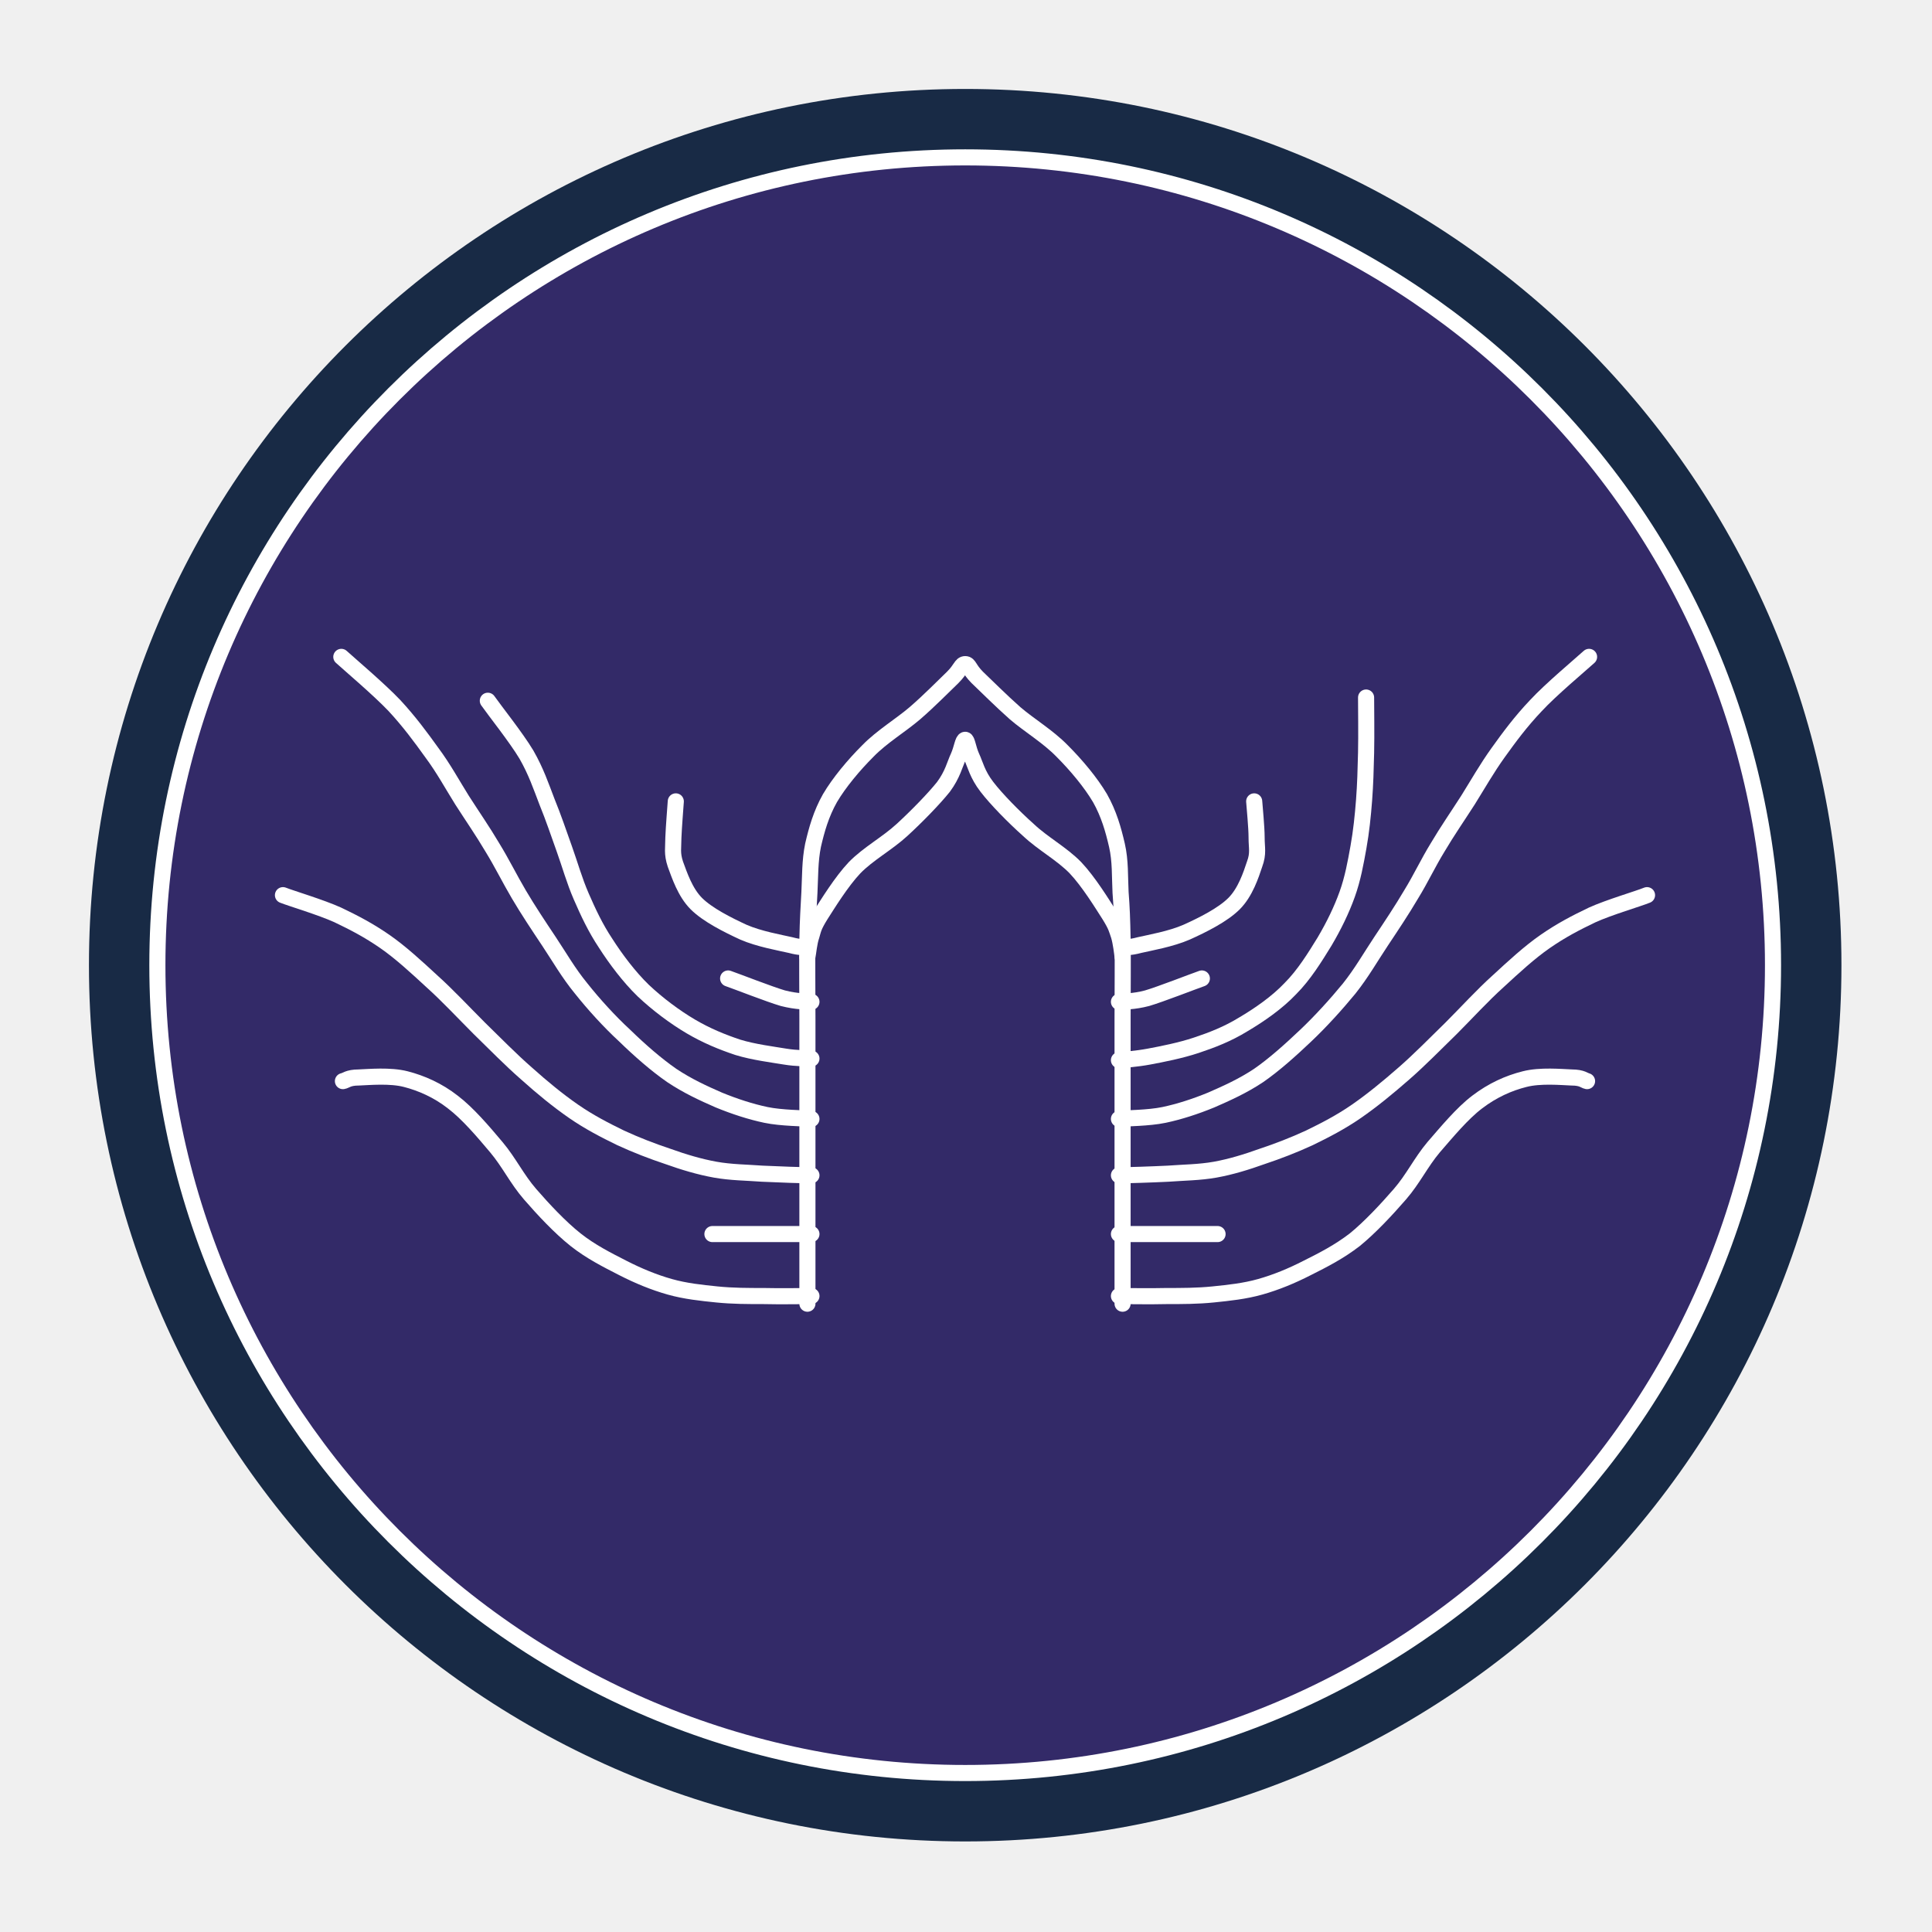
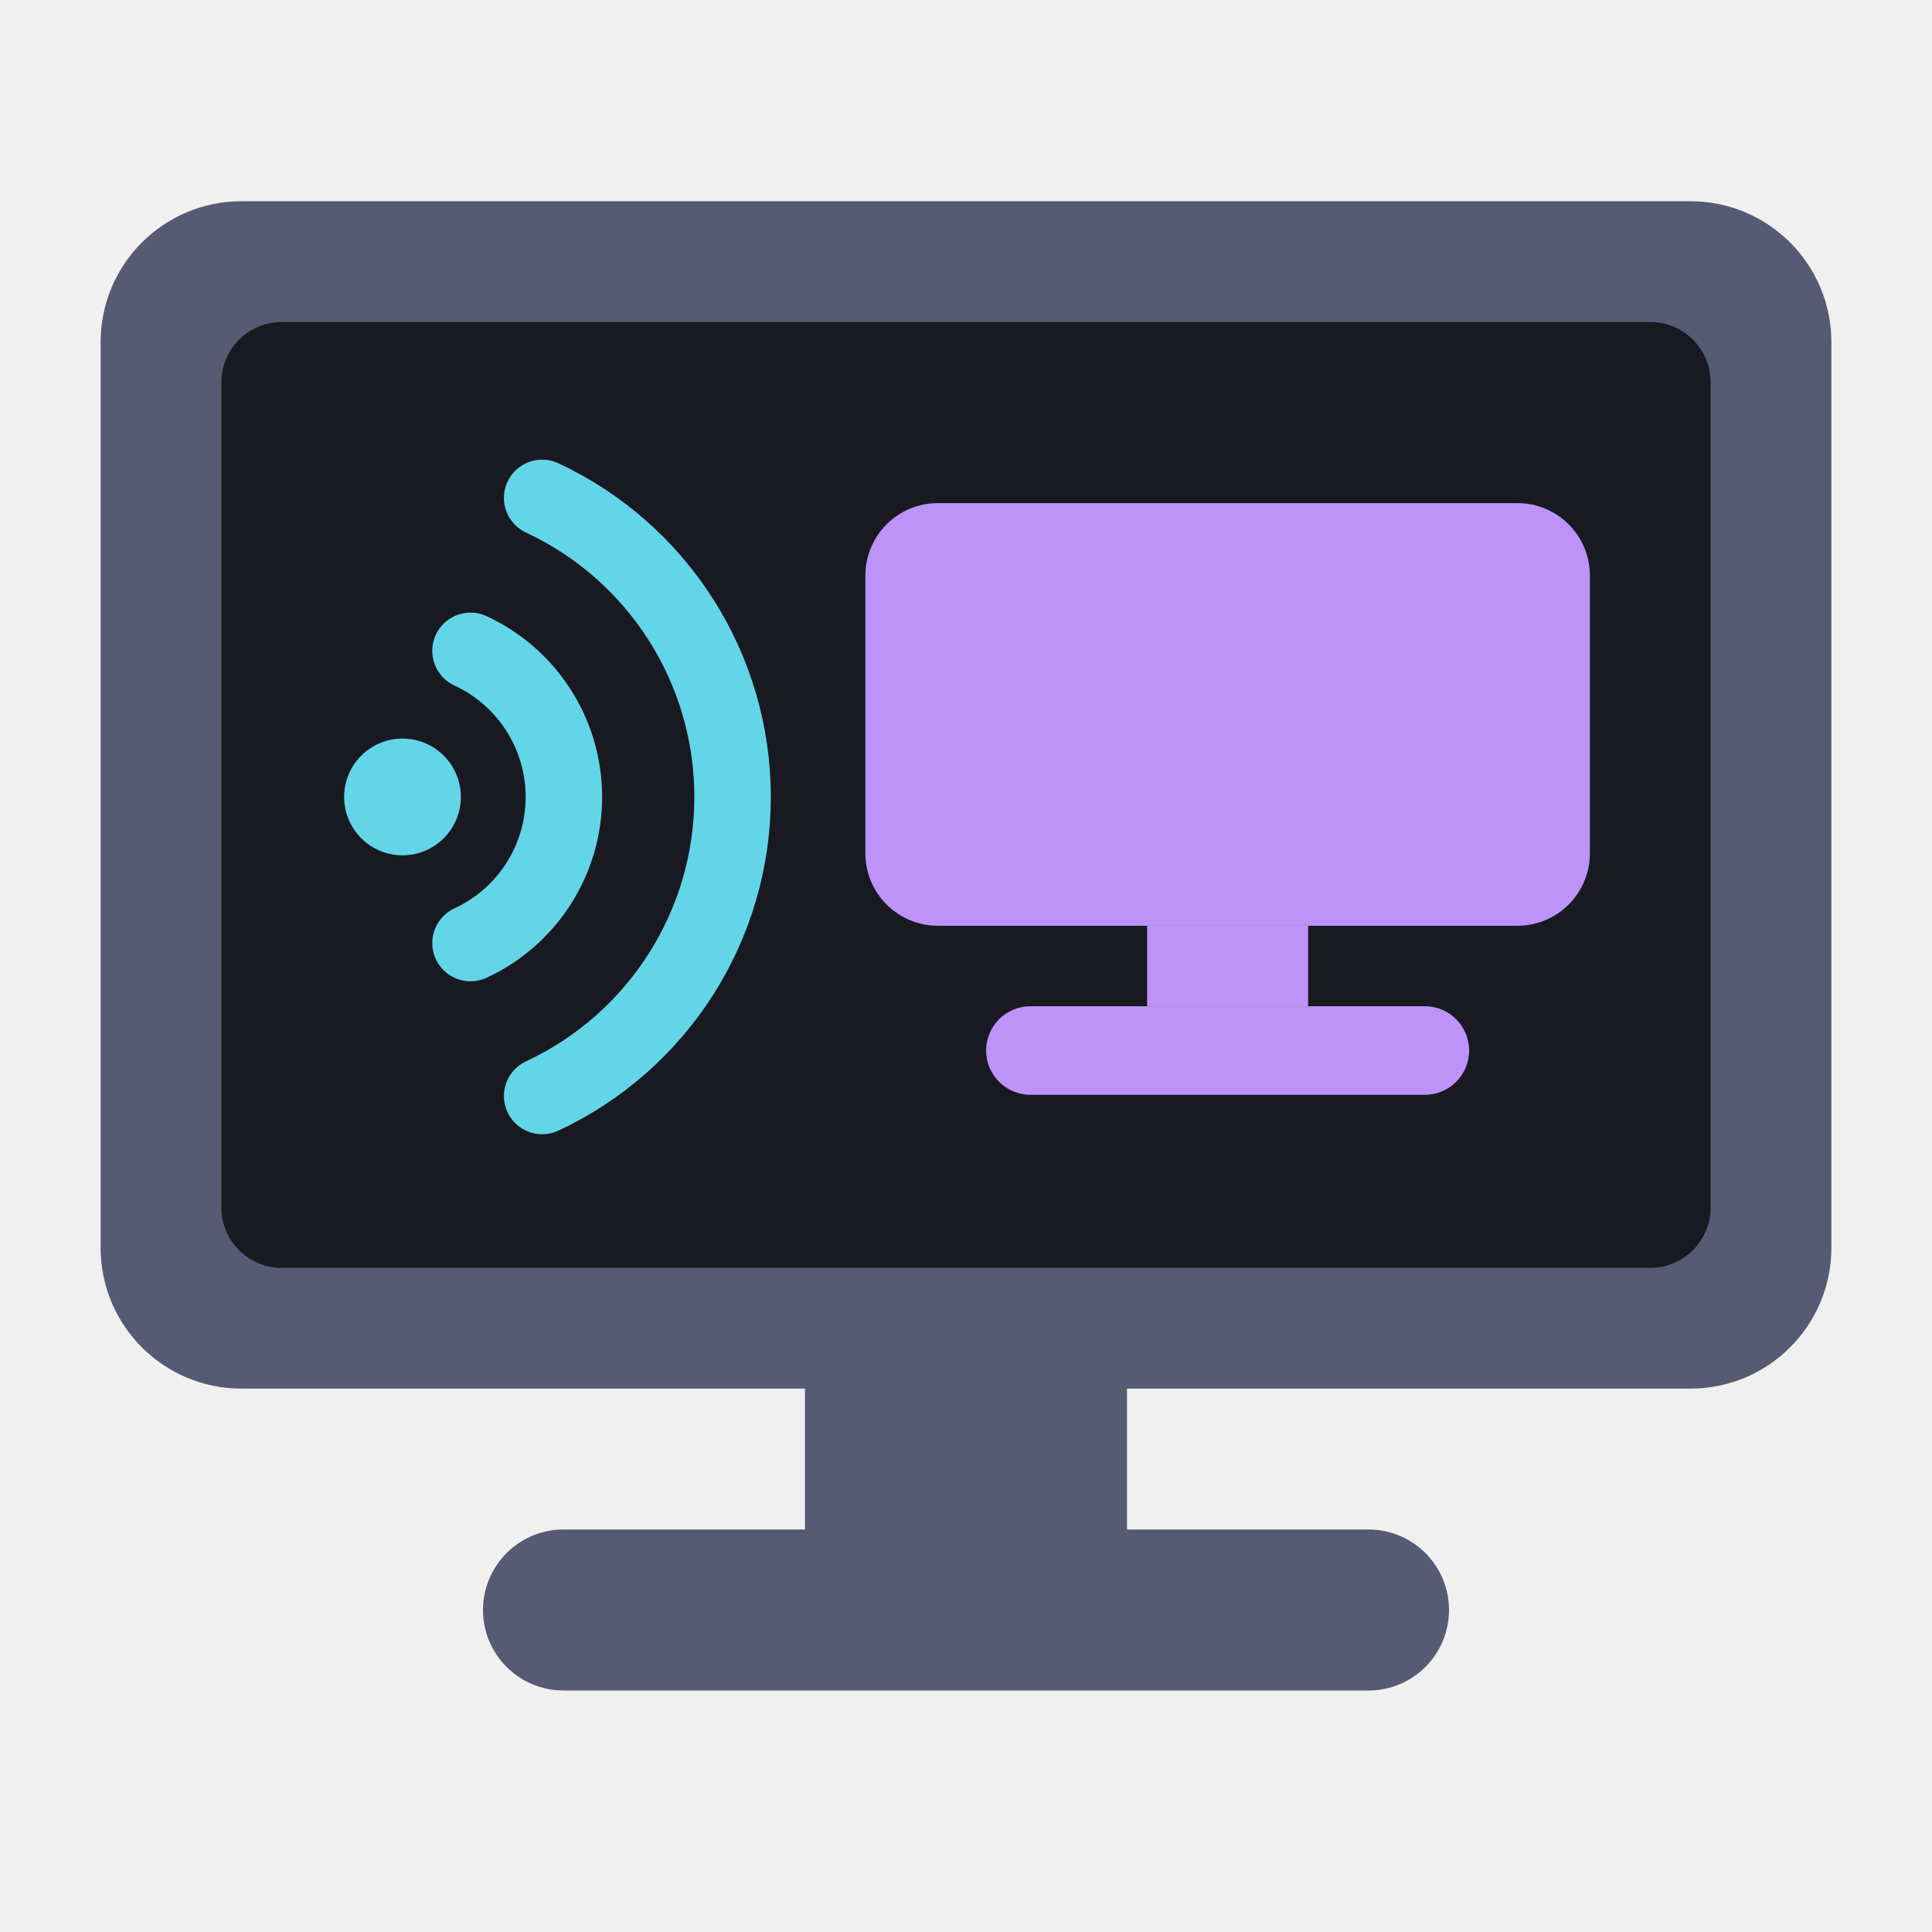
- <svg xmlns="http://www.w3.org/2000/svg" viewBox="0 0 48 48" width="48" height="48" role="img" aria-label="Citrix Workspace (on Ubuntu)">
-   <circle cx="23.98" cy="23.98" r="21.77" fill="#182a45" />
-   <circle cx="23.98" cy="23.98" r="20.25" fill="#332a68" />
-   <circle cx="23.98" cy="23.98" r="20.07" fill="none" stroke="#ffffff" stroke-width="0.40" />
-   <g fill="none" stroke="#ffffff" stroke-width="0.4" stroke-linecap="round">
-     <path d="M20.06,32.39 C20.06,31.99 20.06,30.79 20.06,30.00 C20.06,29.21 20.06,28.44 20.06,27.66 C20.06,26.88 20.06,26.03 20.06,25.31 C20.06,24.59 20.05,23.87 20.06,23.34 C20.07,22.82 20.09,22.56 20.11,22.17 C20.13,21.78 20.12,21.39 20.20,21.00 C20.29,20.61 20.40,20.22 20.62,19.83 C20.85,19.44 21.21,19.01 21.56,18.66 C21.91,18.30 22.38,18.02 22.73,17.72 C23.09,17.41 23.46,17.03 23.67,16.83 C23.88,16.62 23.88,16.50 23.98,16.50 C24.08,16.50 24.07,16.62 24.28,16.83 C24.49,17.03 24.87,17.41 25.22,17.72 C25.57,18.02 26.04,18.30 26.39,18.66 C26.74,19.01 27.10,19.44 27.33,19.83 C27.55,20.22 27.66,20.61 27.75,21.00 C27.84,21.39 27.82,21.78 27.84,22.17 C27.87,22.56 27.88,22.82 27.89,23.34 C27.90,23.87 27.89,24.59 27.89,25.31 C27.89,26.03 27.89,26.88 27.89,27.66 C27.89,28.44 27.89,29.21 27.89,30.00 C27.89,30.79 27.89,31.99 27.89,32.39" stroke-linejoin="miter" />
-     <path d="M20.06,23.77 C20.08,23.68 20.10,23.42 20.16,23.25 C20.21,23.08 20.21,23.02 20.39,22.73 C20.57,22.45 20.90,21.91 21.23,21.56 C21.57,21.21 22.04,20.96 22.41,20.62 C22.77,20.29 23.20,19.85 23.44,19.55 C23.67,19.24 23.72,18.99 23.81,18.80 C23.90,18.60 23.92,18.38 23.98,18.38 C24.03,18.38 24.05,18.60 24.14,18.80 C24.23,18.99 24.28,19.24 24.52,19.55 C24.75,19.85 25.18,20.29 25.55,20.62 C25.91,20.96 26.38,21.21 26.72,21.56 C27.05,21.91 27.38,22.45 27.56,22.73 C27.74,23.02 27.74,23.08 27.80,23.25 C27.85,23.42 27.88,23.68 27.89,23.77" stroke-linejoin="miter" />
-     <path d="M8.52,26.86 C8.59,26.85 8.65,26.77 8.91,26.77 C9.17,26.76 9.69,26.71 10.08,26.81 C10.47,26.91 10.88,27.09 11.25,27.38 C11.62,27.66 12.01,28.12 12.33,28.50 C12.65,28.88 12.84,29.29 13.17,29.67 C13.50,30.05 13.91,30.49 14.30,30.80 C14.68,31.10 15.08,31.30 15.47,31.50 C15.86,31.70 16.25,31.86 16.64,31.97 C17.03,32.08 17.42,32.12 17.81,32.16 C18.20,32.20 18.59,32.20 18.98,32.20 C19.38,32.21 19.96,32.20 20.16,32.20" stroke-linejoin="round" />
-     <path d="M39.43,26.86 C39.37,26.85 39.31,26.77 39.05,26.77 C38.79,26.76 38.27,26.71 37.88,26.81 C37.48,26.91 37.08,27.09 36.70,27.38 C36.33,27.66 35.95,28.12 35.62,28.50 C35.30,28.88 35.11,29.29 34.78,29.67 C34.45,30.05 34.04,30.49 33.66,30.80 C33.27,31.10 32.88,31.30 32.48,31.50 C32.09,31.70 31.70,31.86 31.31,31.97 C30.92,32.08 30.53,32.12 30.14,32.16 C29.75,32.20 29.36,32.20 28.97,32.20 C28.58,32.21 27.99,32.20 27.80,32.20" stroke-linejoin="round" />
-     <path d="M7.03,22.24 C7.26,22.33 7.97,22.54 8.39,22.73 C8.81,22.93 9.17,23.12 9.56,23.39 C9.95,23.66 10.34,24.02 10.73,24.38 C11.12,24.73 11.52,25.16 11.91,25.55 C12.30,25.93 12.69,26.33 13.08,26.67 C13.47,27.02 13.86,27.34 14.25,27.61 C14.64,27.88 15.03,28.08 15.42,28.27 C15.81,28.45 16.20,28.60 16.59,28.73 C16.98,28.87 17.38,28.99 17.77,29.06 C18.16,29.13 18.54,29.13 18.94,29.16 C19.34,29.18 19.95,29.20 20.16,29.20" stroke-linejoin="round" />
-     <path d="M40.92,22.24 C40.70,22.33 39.98,22.54 39.56,22.73 C39.14,22.93 38.78,23.12 38.39,23.39 C38.00,23.66 37.61,24.02 37.22,24.38 C36.83,24.73 36.44,25.16 36.05,25.55 C35.66,25.93 35.27,26.33 34.88,26.67 C34.48,27.02 34.09,27.34 33.70,27.61 C33.31,27.88 32.92,28.08 32.53,28.27 C32.14,28.45 31.75,28.60 31.36,28.73 C30.97,28.87 30.58,28.99 30.19,29.06 C29.80,29.13 29.41,29.13 29.02,29.16 C28.62,29.18 28.00,29.20 27.80,29.20" stroke-linejoin="round" />
-     <path d="M8.48,16.32 C8.70,16.52 9.42,17.13 9.80,17.53 C10.17,17.93 10.45,18.31 10.73,18.70 C11.02,19.09 11.23,19.48 11.48,19.88 C11.73,20.27 12.00,20.66 12.23,21.05 C12.47,21.44 12.66,21.83 12.89,22.22 C13.12,22.61 13.38,23.00 13.64,23.39 C13.90,23.78 14.12,24.17 14.44,24.56 C14.75,24.95 15.14,25.38 15.52,25.73 C15.89,26.09 16.30,26.45 16.69,26.72 C17.08,26.98 17.47,27.16 17.86,27.33 C18.25,27.49 18.65,27.62 19.03,27.70 C19.41,27.78 19.97,27.78 20.16,27.80" stroke-linejoin="round" />
-     <path d="M39.48,16.32 C39.26,16.52 38.53,17.13 38.16,17.53 C37.78,17.93 37.50,18.31 37.22,18.70 C36.94,19.09 36.72,19.48 36.47,19.88 C36.22,20.27 35.95,20.66 35.72,21.05 C35.48,21.44 35.30,21.83 35.06,22.22 C34.83,22.61 34.57,23.00 34.31,23.39 C34.05,23.78 33.83,24.17 33.52,24.56 C33.20,24.95 32.81,25.38 32.44,25.73 C32.06,26.09 31.66,26.45 31.27,26.72 C30.88,26.98 30.48,27.16 30.09,27.33 C29.70,27.49 29.30,27.62 28.92,27.70 C28.54,27.78 27.98,27.78 27.80,27.80" stroke-linejoin="round" />
-     <path d="M12.12,17.41 C12.28,17.64 12.83,18.33 13.08,18.75 C13.32,19.17 13.44,19.53 13.59,19.92 C13.75,20.31 13.88,20.70 14.02,21.09 C14.16,21.48 14.27,21.88 14.44,22.27 C14.61,22.66 14.79,23.05 15.05,23.44 C15.30,23.83 15.63,24.27 15.98,24.61 C16.34,24.95 16.77,25.27 17.16,25.50 C17.55,25.73 17.94,25.89 18.33,26.02 C18.72,26.14 19.20,26.20 19.50,26.25 C19.80,26.30 20.05,26.29 20.16,26.30" stroke-linejoin="round" />
-     <path d="M33.94,17.33 C33.94,17.56 33.95,18.28 33.94,18.70 C33.93,19.13 33.92,19.48 33.89,19.88 C33.86,20.27 33.82,20.66 33.75,21.05 C33.68,21.44 33.61,21.83 33.47,22.22 C33.33,22.61 33.14,23.00 32.91,23.39 C32.67,23.78 32.40,24.22 32.06,24.56 C31.73,24.91 31.28,25.22 30.89,25.45 C30.50,25.69 30.11,25.84 29.72,25.97 C29.33,26.10 28.87,26.19 28.55,26.25 C28.23,26.31 27.92,26.33 27.80,26.34" stroke-linejoin="round" />
-     <path d="M16.79,19.91 C16.78,20.06 16.74,20.55 16.73,20.81 C16.73,21.07 16.69,21.20 16.78,21.47 C16.88,21.74 17.02,22.17 17.30,22.45 C17.58,22.73 18.08,22.98 18.47,23.16 C18.86,23.33 19.38,23.42 19.64,23.48 C19.90,23.55 19.95,23.52 20.02,23.53" stroke-linejoin="round" />
-     <path d="M31.16,19.91 C31.17,20.06 31.22,20.55 31.22,20.81 C31.22,21.07 31.27,21.20 31.17,21.47 C31.08,21.74 30.94,22.17 30.66,22.45 C30.38,22.73 29.88,22.98 29.48,23.16 C29.09,23.33 28.57,23.42 28.31,23.48 C28.05,23.55 28.00,23.52 27.94,23.53" stroke-linejoin="round" />
-     <path d="M17.70,30.66 C17.92,30.66 18.58,30.66 18.98,30.66 C19.39,30.66 19.96,30.66 20.16,30.66" stroke-linejoin="round" />
-     <path d="M30.25,30.66 C30.04,30.66 29.38,30.66 28.97,30.66 C28.56,30.66 27.99,30.66 27.80,30.66" stroke-linejoin="round" />
-     <path d="M18.09,24.31 C18.32,24.39 19.11,24.70 19.45,24.80 C19.80,24.89 20.04,24.88 20.16,24.89" stroke-linejoin="round" />
-     <path d="M29.86,24.31 C29.63,24.39 28.84,24.70 28.50,24.80 C28.16,24.89 27.91,24.88 27.80,24.89" stroke-linejoin="round" />
+ <svg xmlns="http://www.w3.org/2000/svg" viewBox="0 0 48 48" width="48" height="48" role="img" aria-label="Área de trabalho remota">
+   <rect x="20.00" y="32.50" width="8.00" height="6.00" fill="#565a72" />
+   <rect x="12.00" y="38.00" width="24.00" height="4.00" rx="2.00" fill="#565a72" />
+   <rect x="2.50" y="5.00" width="43.00" height="29.50" rx="3.50" fill="#565a72" />
+   <rect x="5.50" y="8.00" width="37.00" height="23.50" rx="1.50" fill="#191a21" />
+   <g fill="none" stroke="#62d6e8" stroke-width="1.90" stroke-linecap="round">
+     <path d="M11.69,16.17 A4.00,4.00 0 0 1 11.69,23.43" />
+     <path d="M13.47,12.37 A8.20,8.20 0 0 1 13.47,27.23" />
+   </g>
+   <circle cx="10.00" cy="19.80" r="1.45" fill="#62d6e8" />
+   <g fill="#bd93f9">
+     <rect x="21.50" y="12.50" width="18.00" height="10.50" rx="1.80" />
+     <rect x="28.50" y="23.00" width="4.00" height="2.00" />
+     <rect x="24.50" y="25.00" width="12.00" height="2.20" rx="1.10" />
  </g>
</svg>
